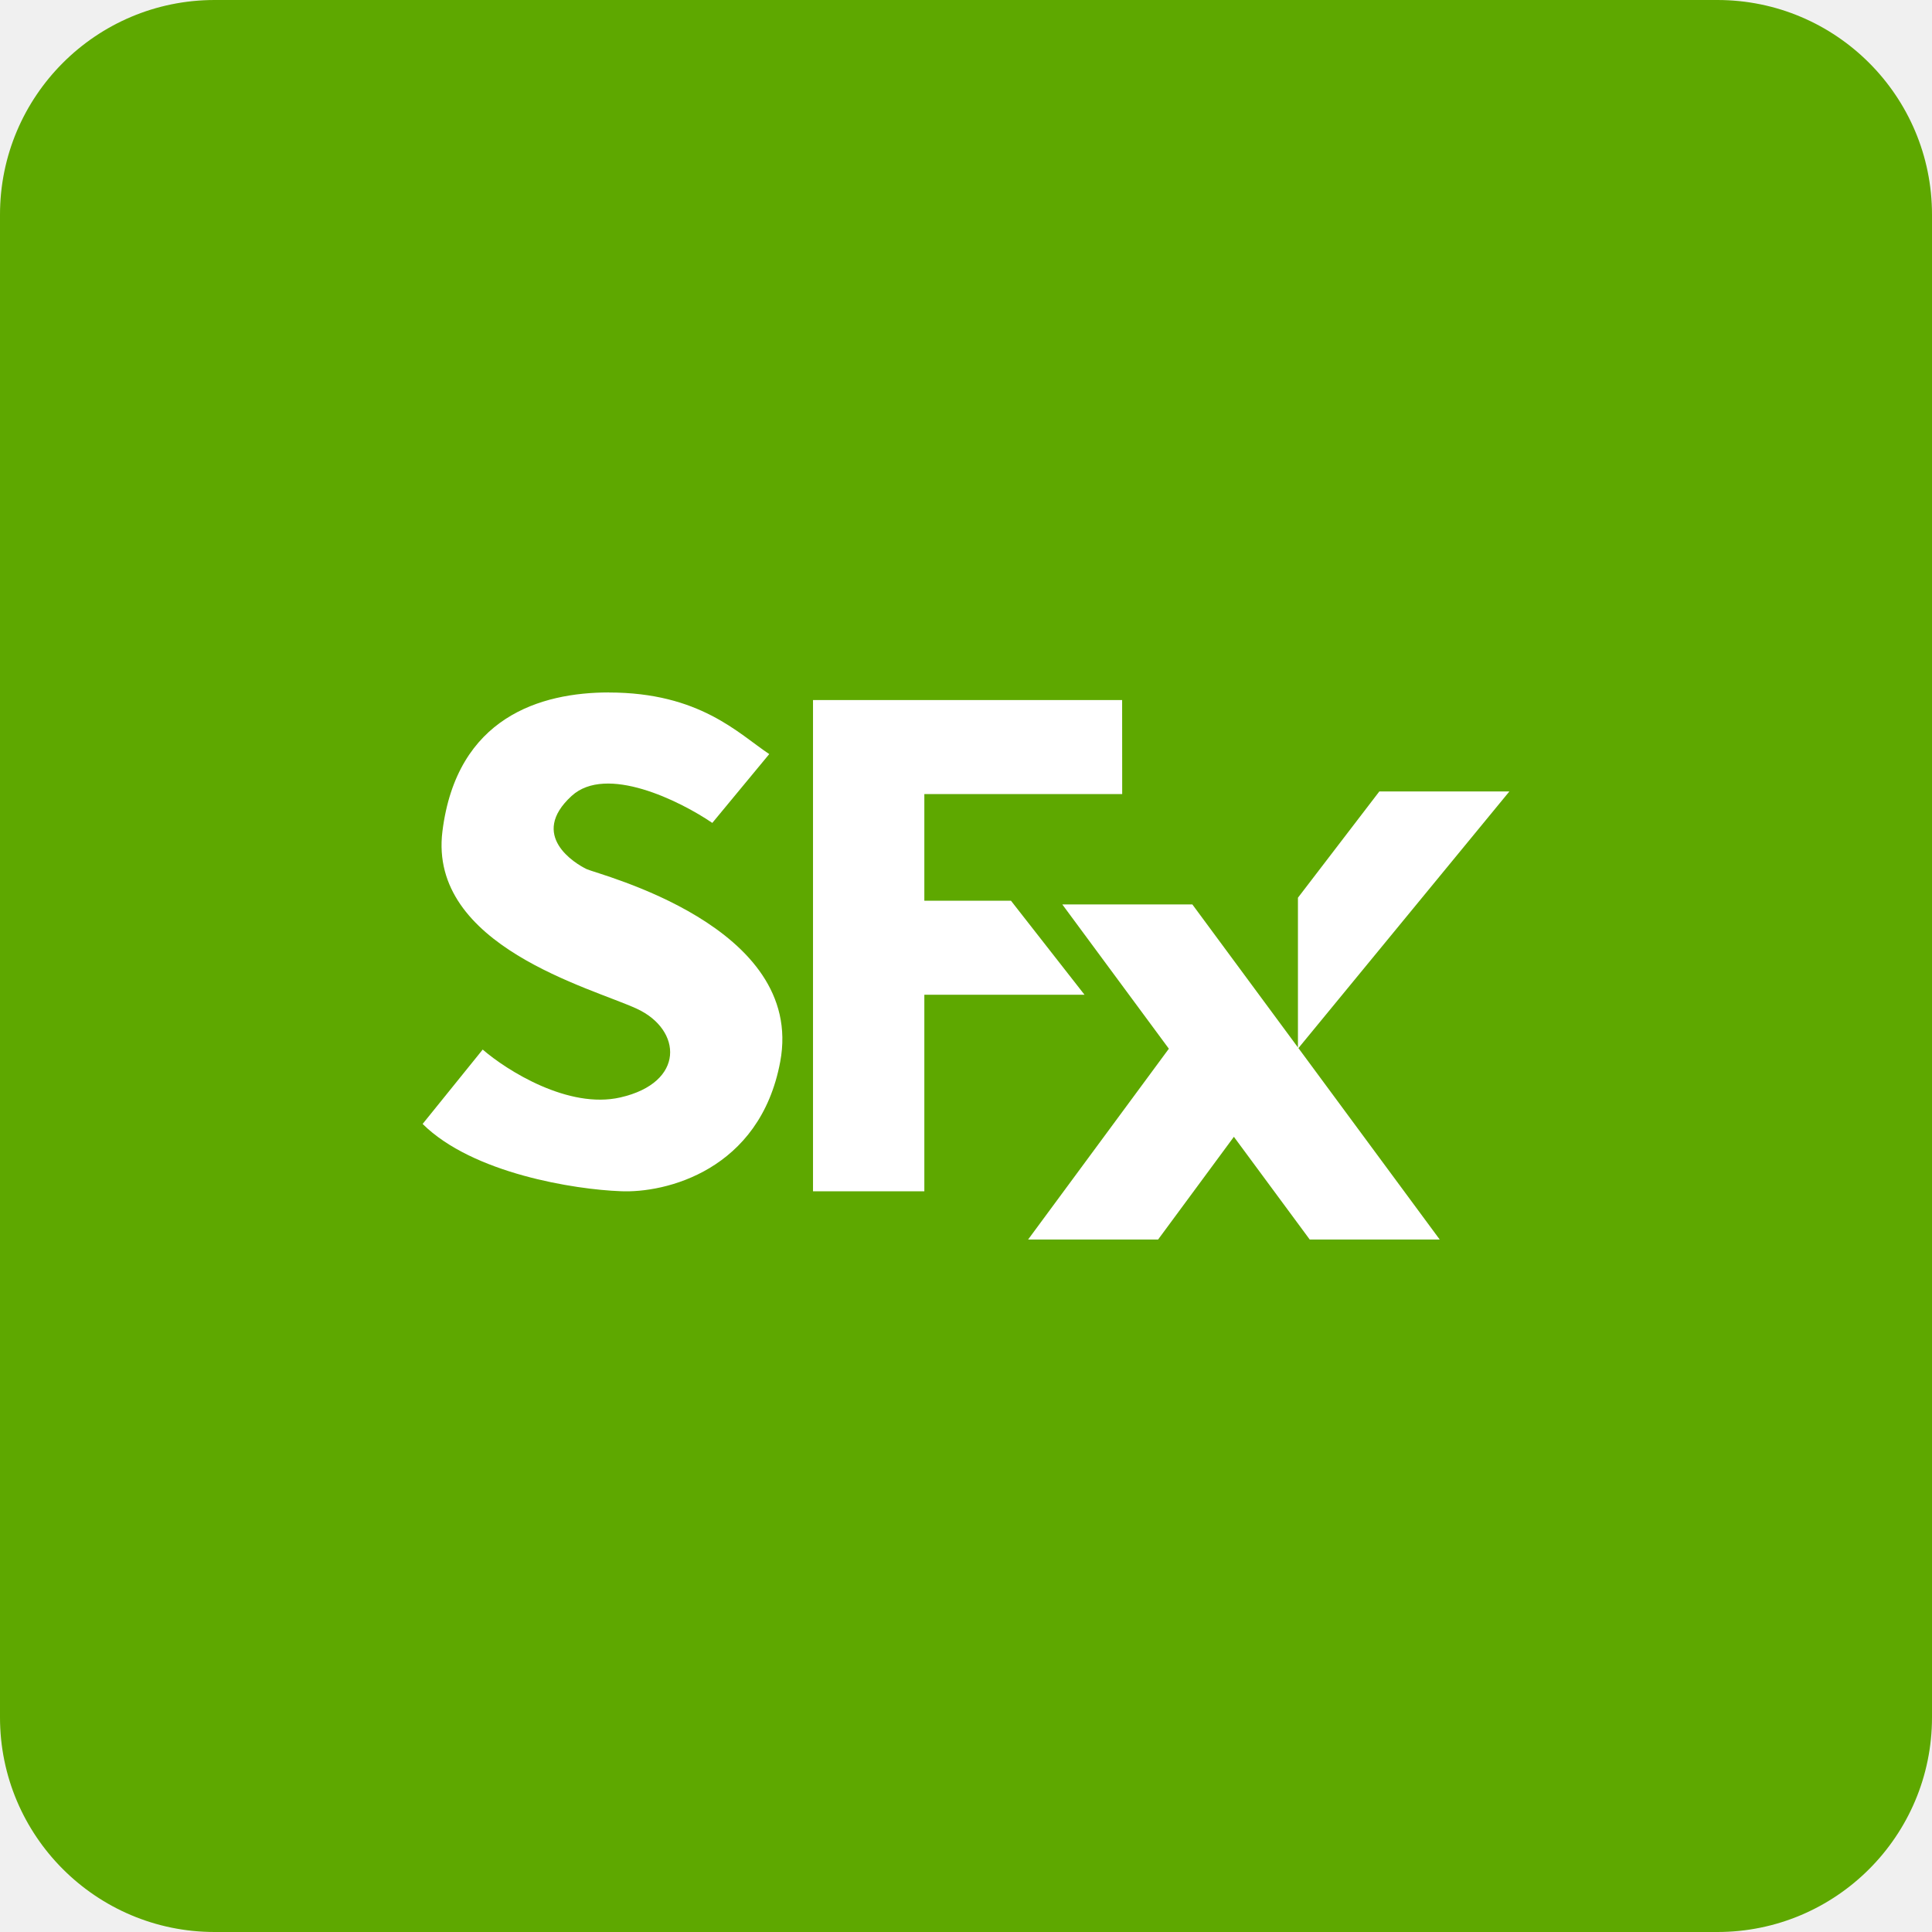
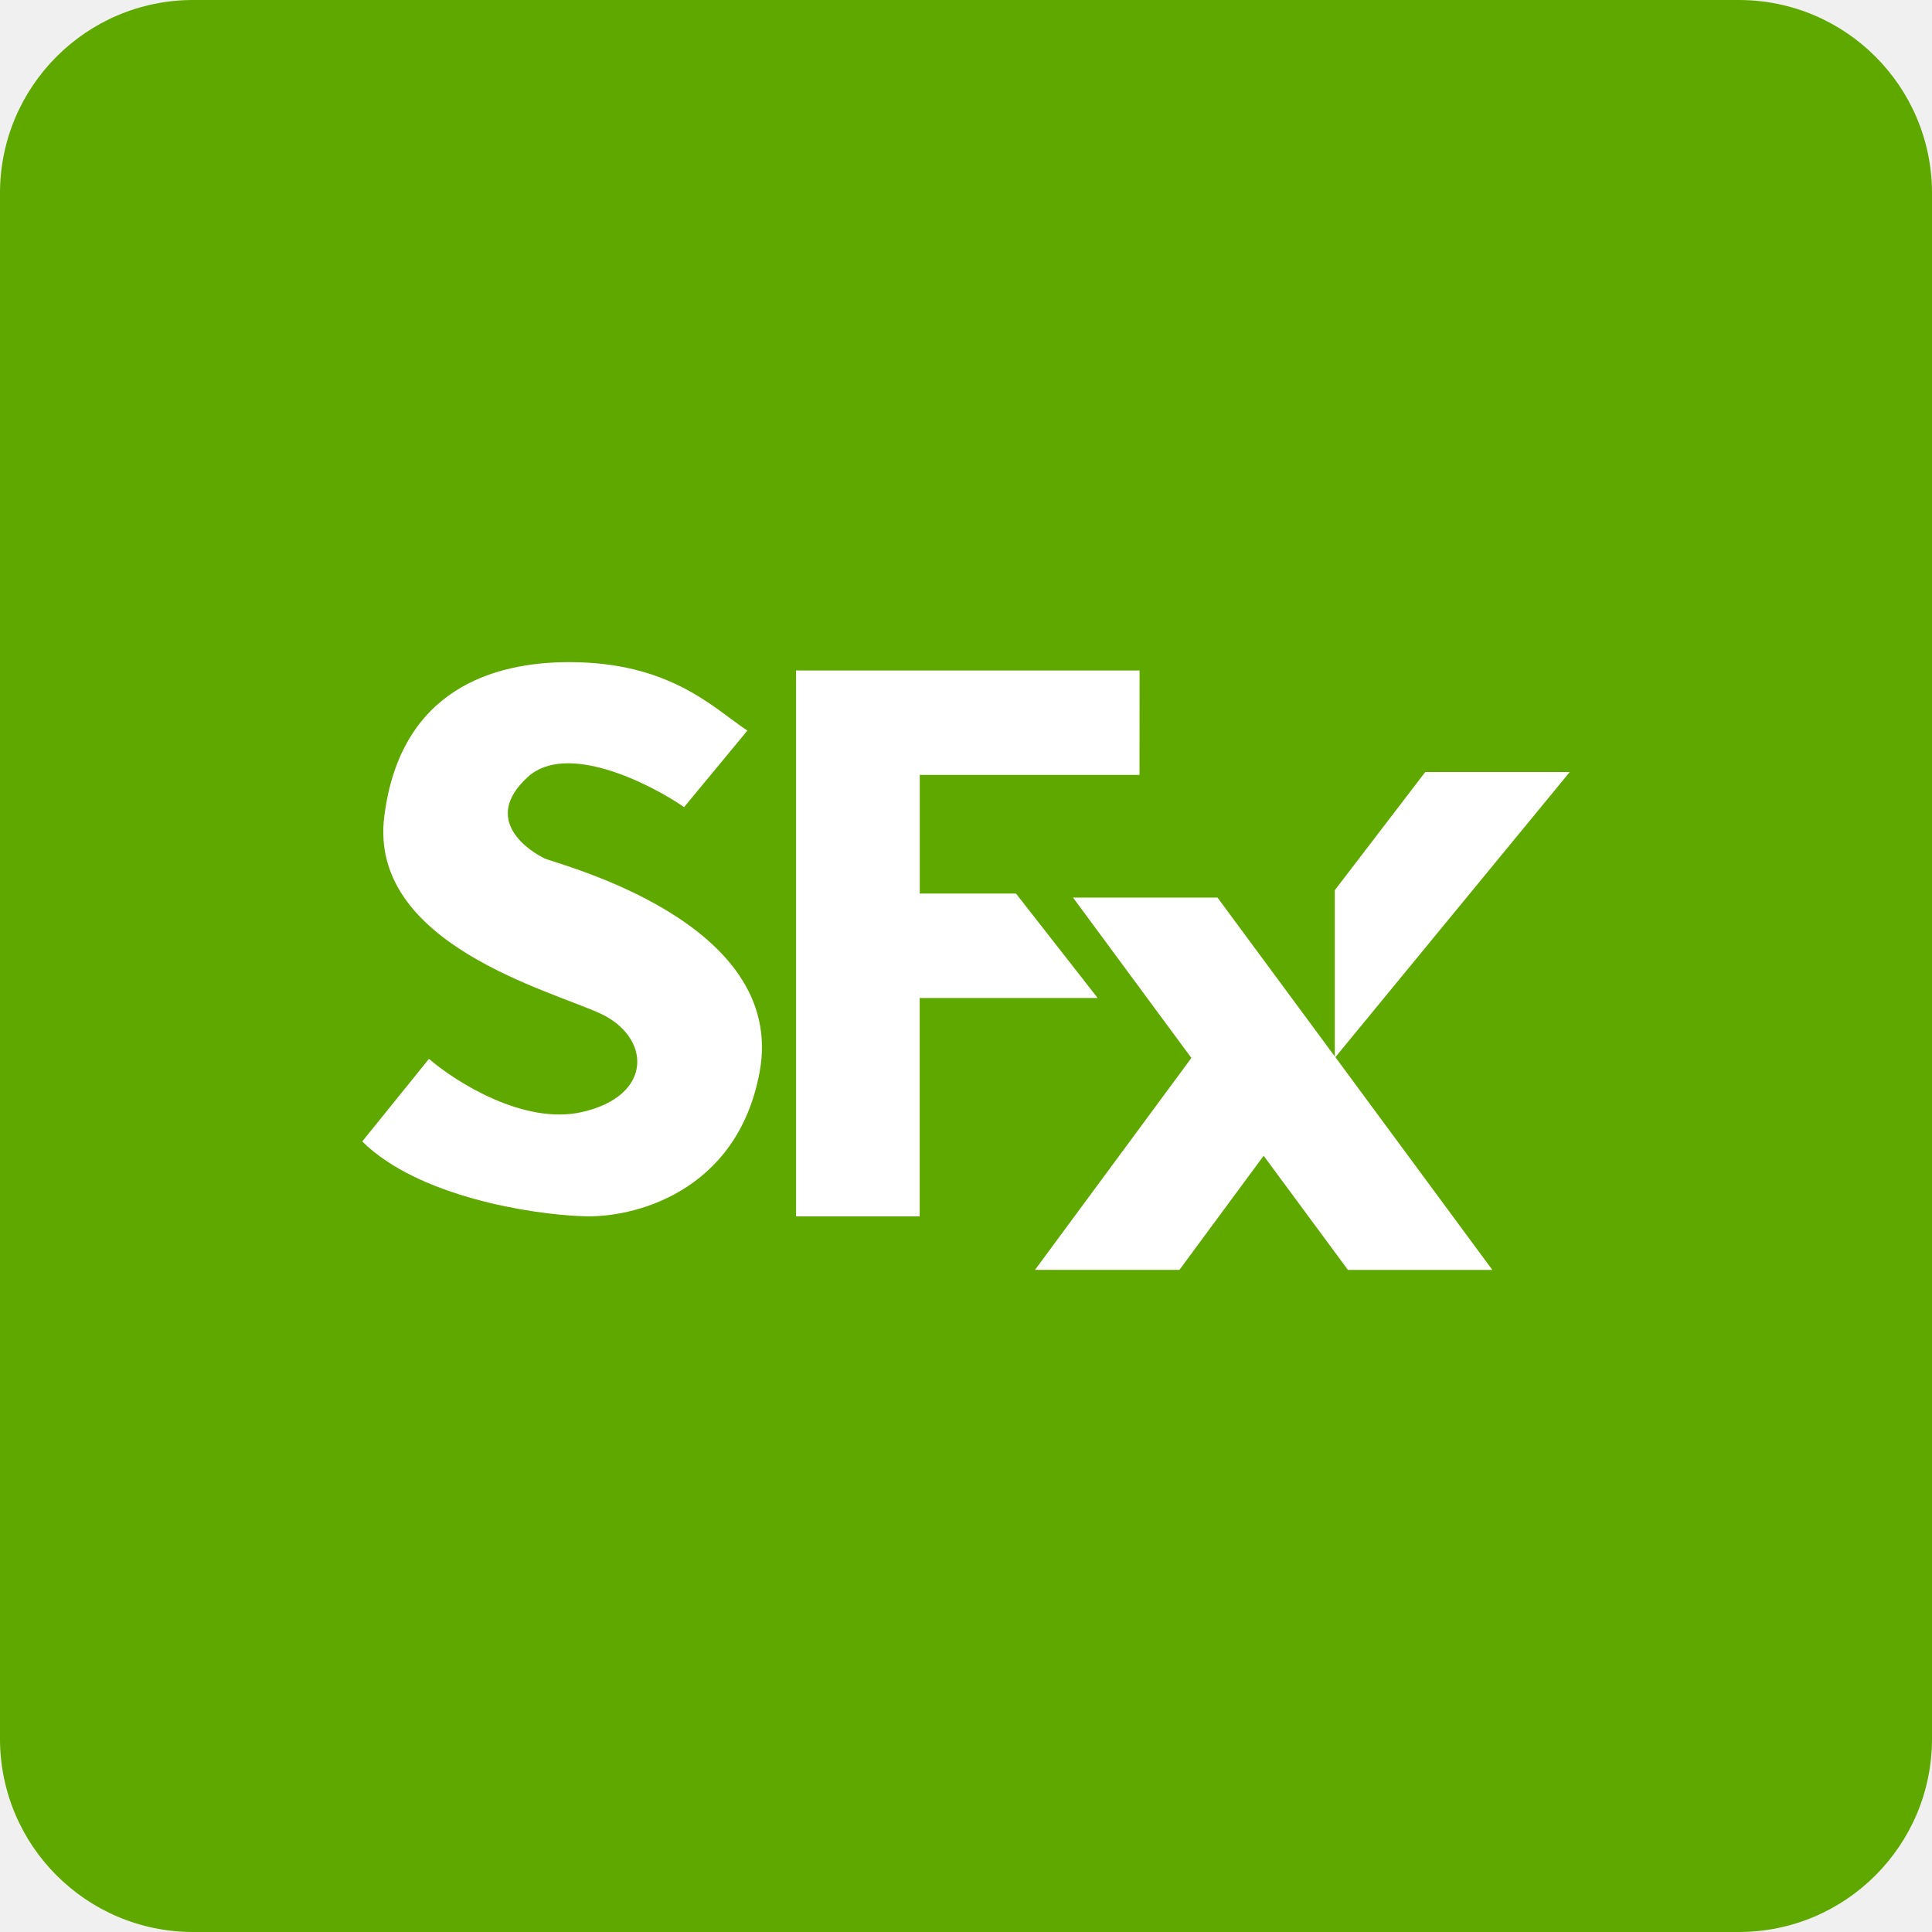
- <svg xmlns="http://www.w3.org/2000/svg" fill="none" viewBox="0 0 18 18">
+ <svg xmlns="http://www.w3.org/2000/svg" fill="none" viewBox="0 0 20 20">
  <rect width="100%" height="100%" rx="2px" ry="2px" fill="#5EA800" />
-   <g transform="translate(9, 9) scale(0.5625) translate(-9, -9)">
-     <path fill="#fff" d="m14.506 10.36 2.34 3.17h-2.153l-1.256-1.701-1.255 1.701h-2.153l2.331-3.16-1.765-2.39h2.154l1.749 2.369v-2.48l1.348-1.76H18z" />
-     <path fill="#fff" d="M11.587 6.152H8.31v1.767h1.435l1.218 1.557H8.31v3.256H6.466V4.595h5.12zM3.084 4.47c1.506 0 2.146.68 2.657 1.02l-.943 1.14c-.539-.367-1.758-.971-2.33-.447-.716.655.06 1.122.248 1.212.191.091 3.627.937 3.207 3.19-.336 1.803-1.905 2.181-2.647 2.145C2.53 12.702.832 12.44 0 11.616l.995-1.232c.401.347 1.42.99 2.28.793 1.078-.246 1.023-1.121.275-1.468S.091 8.668.328 6.769c.238-1.897 1.634-2.299 2.756-2.3" />
+   <g transform="translate(10, 10) scale(0.625) translate(-10, -10)">
+     <g fill="#fff" clip-path="url(#a)">
+       <path d="m16.118 11.51 2.6 3.524h-2.392l-1.396-1.891-1.395 1.89h-2.392l2.59-3.51-1.96-2.656h2.393l1.943 2.632V8.744l1.498-1.957H20z" />
+       <path d="M12.874 6.835h-3.64V8.8h1.594l1.353 1.73H9.233v3.617H7.185V5.105h5.69zM3.427 4.967c1.673 0 2.384.756 2.952 1.134L5.331 7.368c-.598-.409-1.954-1.08-2.59-.498-.795.728.068 1.247.277 1.347.212.101 4.03 1.04 3.563 3.544-.373 2.003-2.116 2.424-2.941 2.383-.828-.03-2.715-.321-3.64-1.238l1.105-1.368c.446.385 1.578 1.1 2.535.881 1.196-.273 1.136-1.246.305-1.631C3.113 10.402.1 9.63.365 7.522S2.18 4.967 3.427 4.967" />
+     </g>
+     <defs>
+       <clipPath id="a">
+         <path fill="#fff" d="M0 0h20v20H0z" />
+       </clipPath>
+     </defs>
  </g>
</svg>
